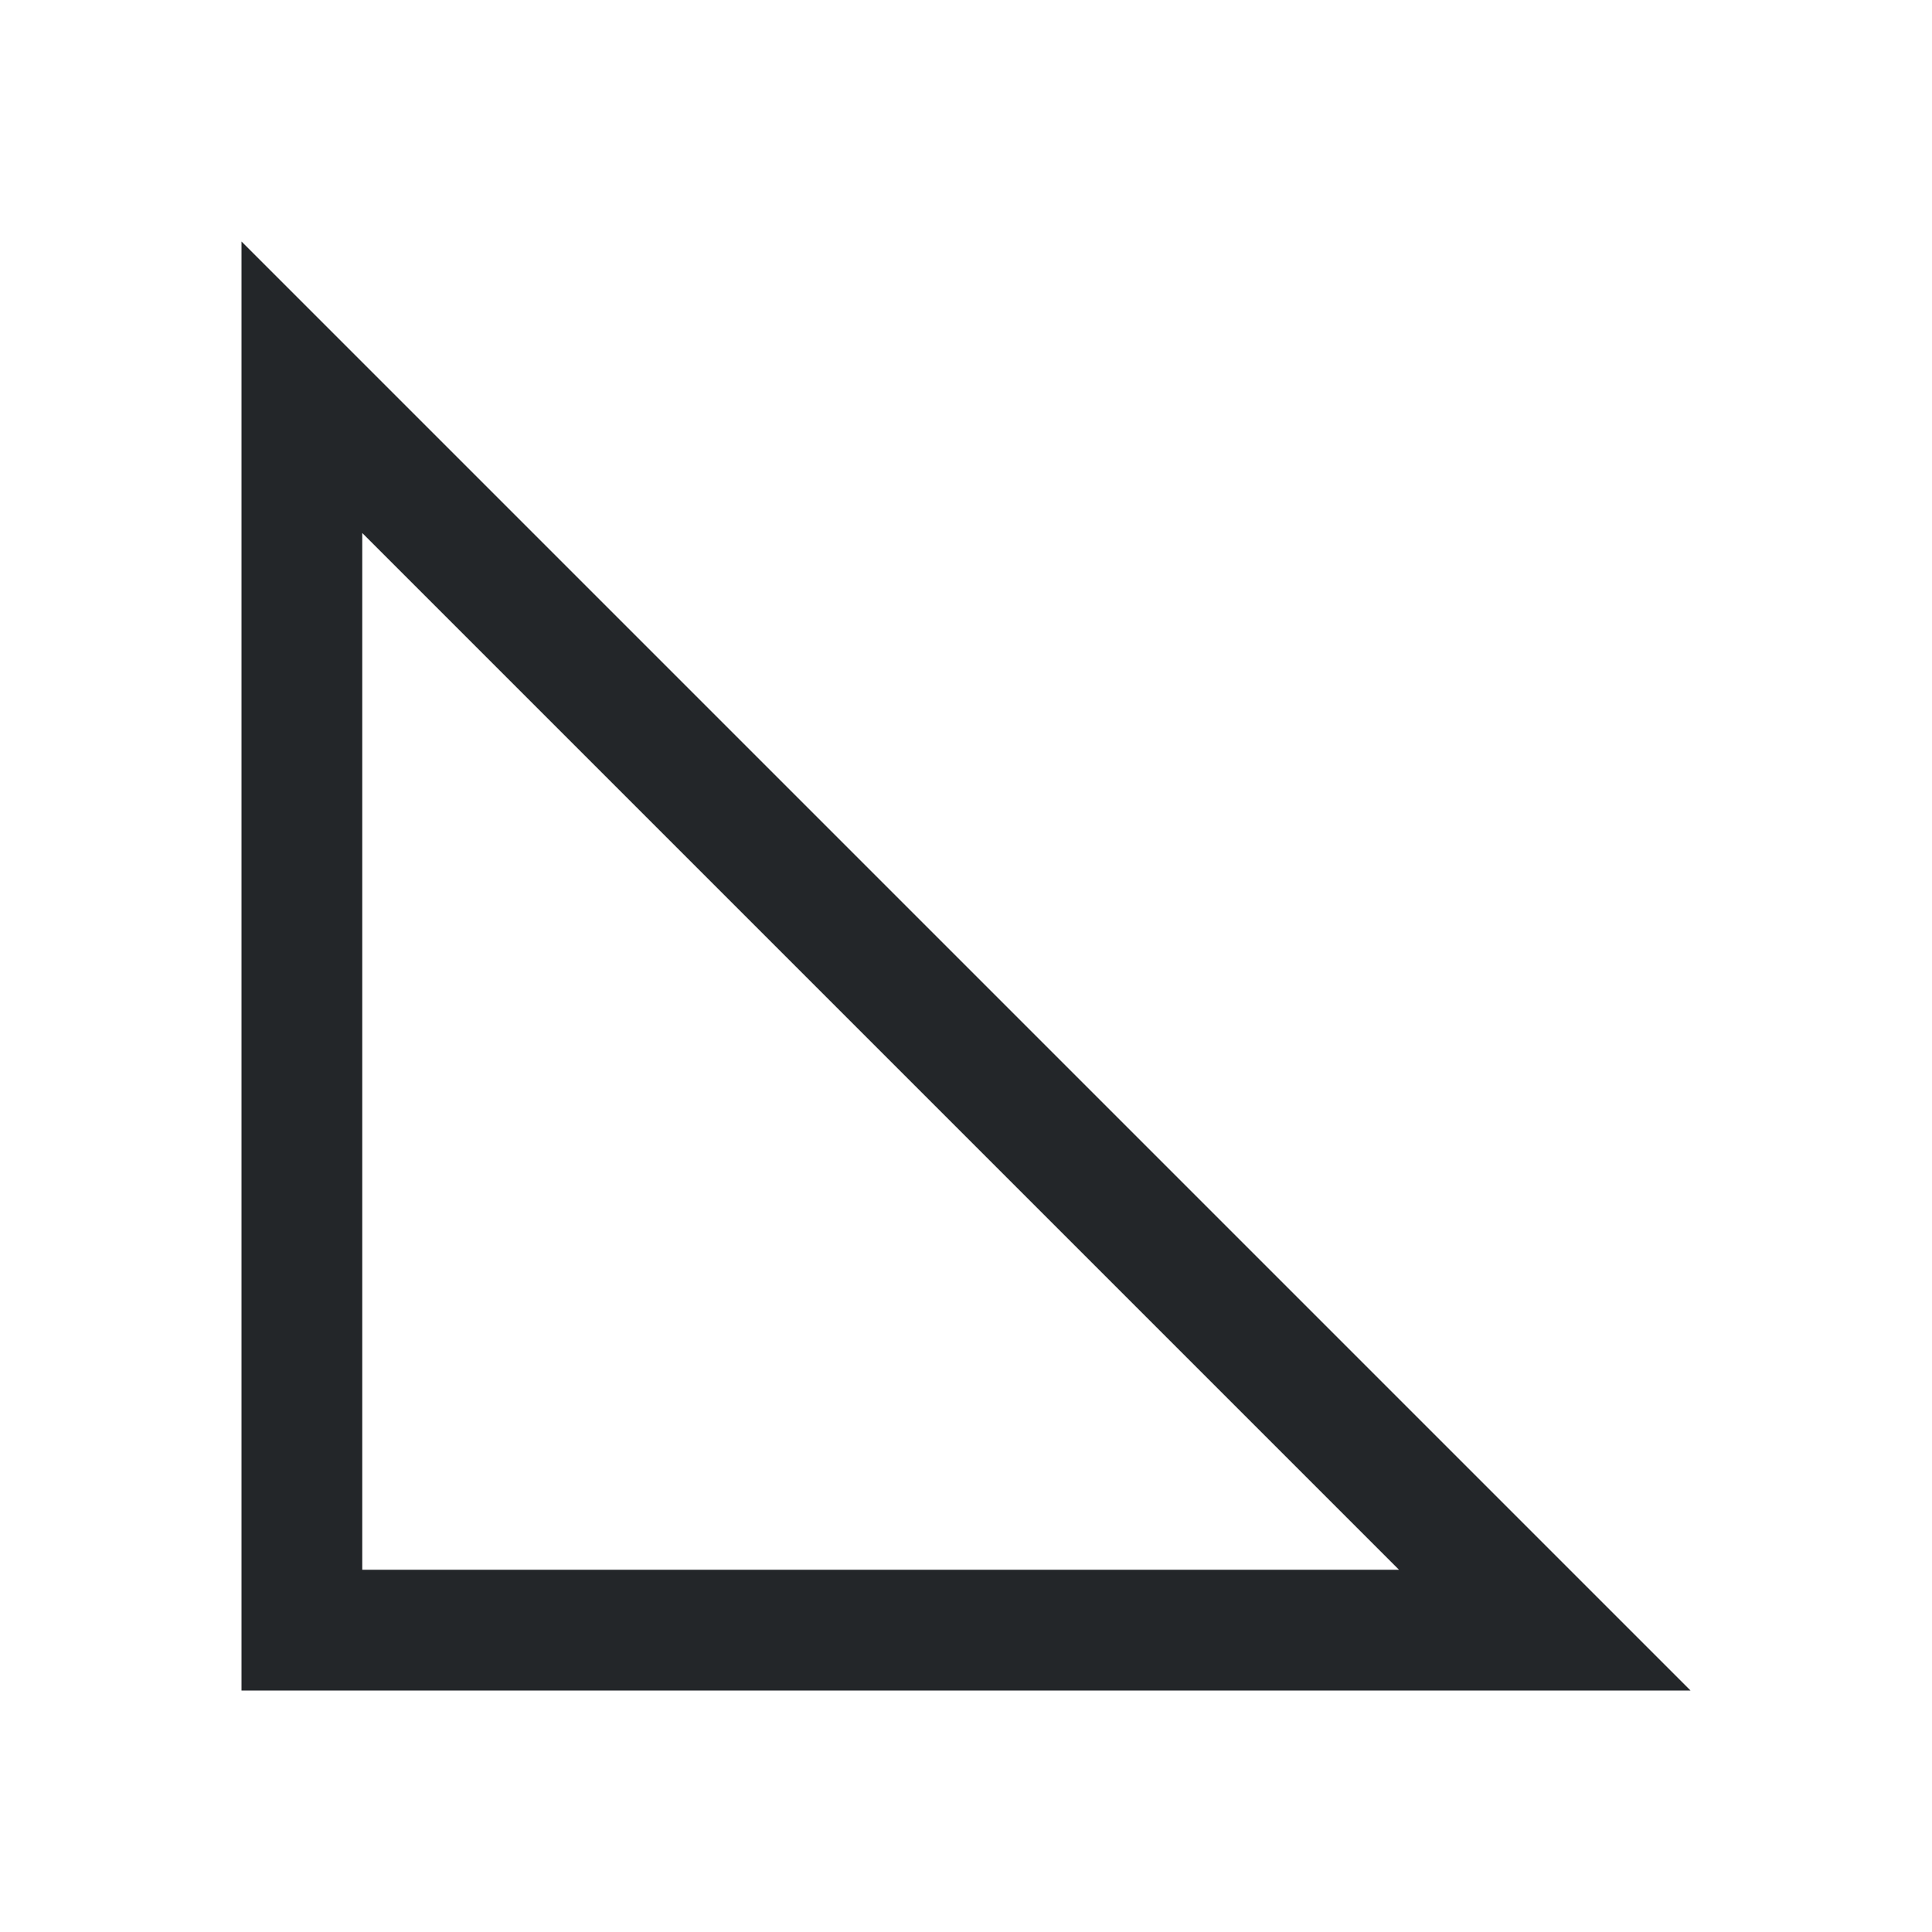
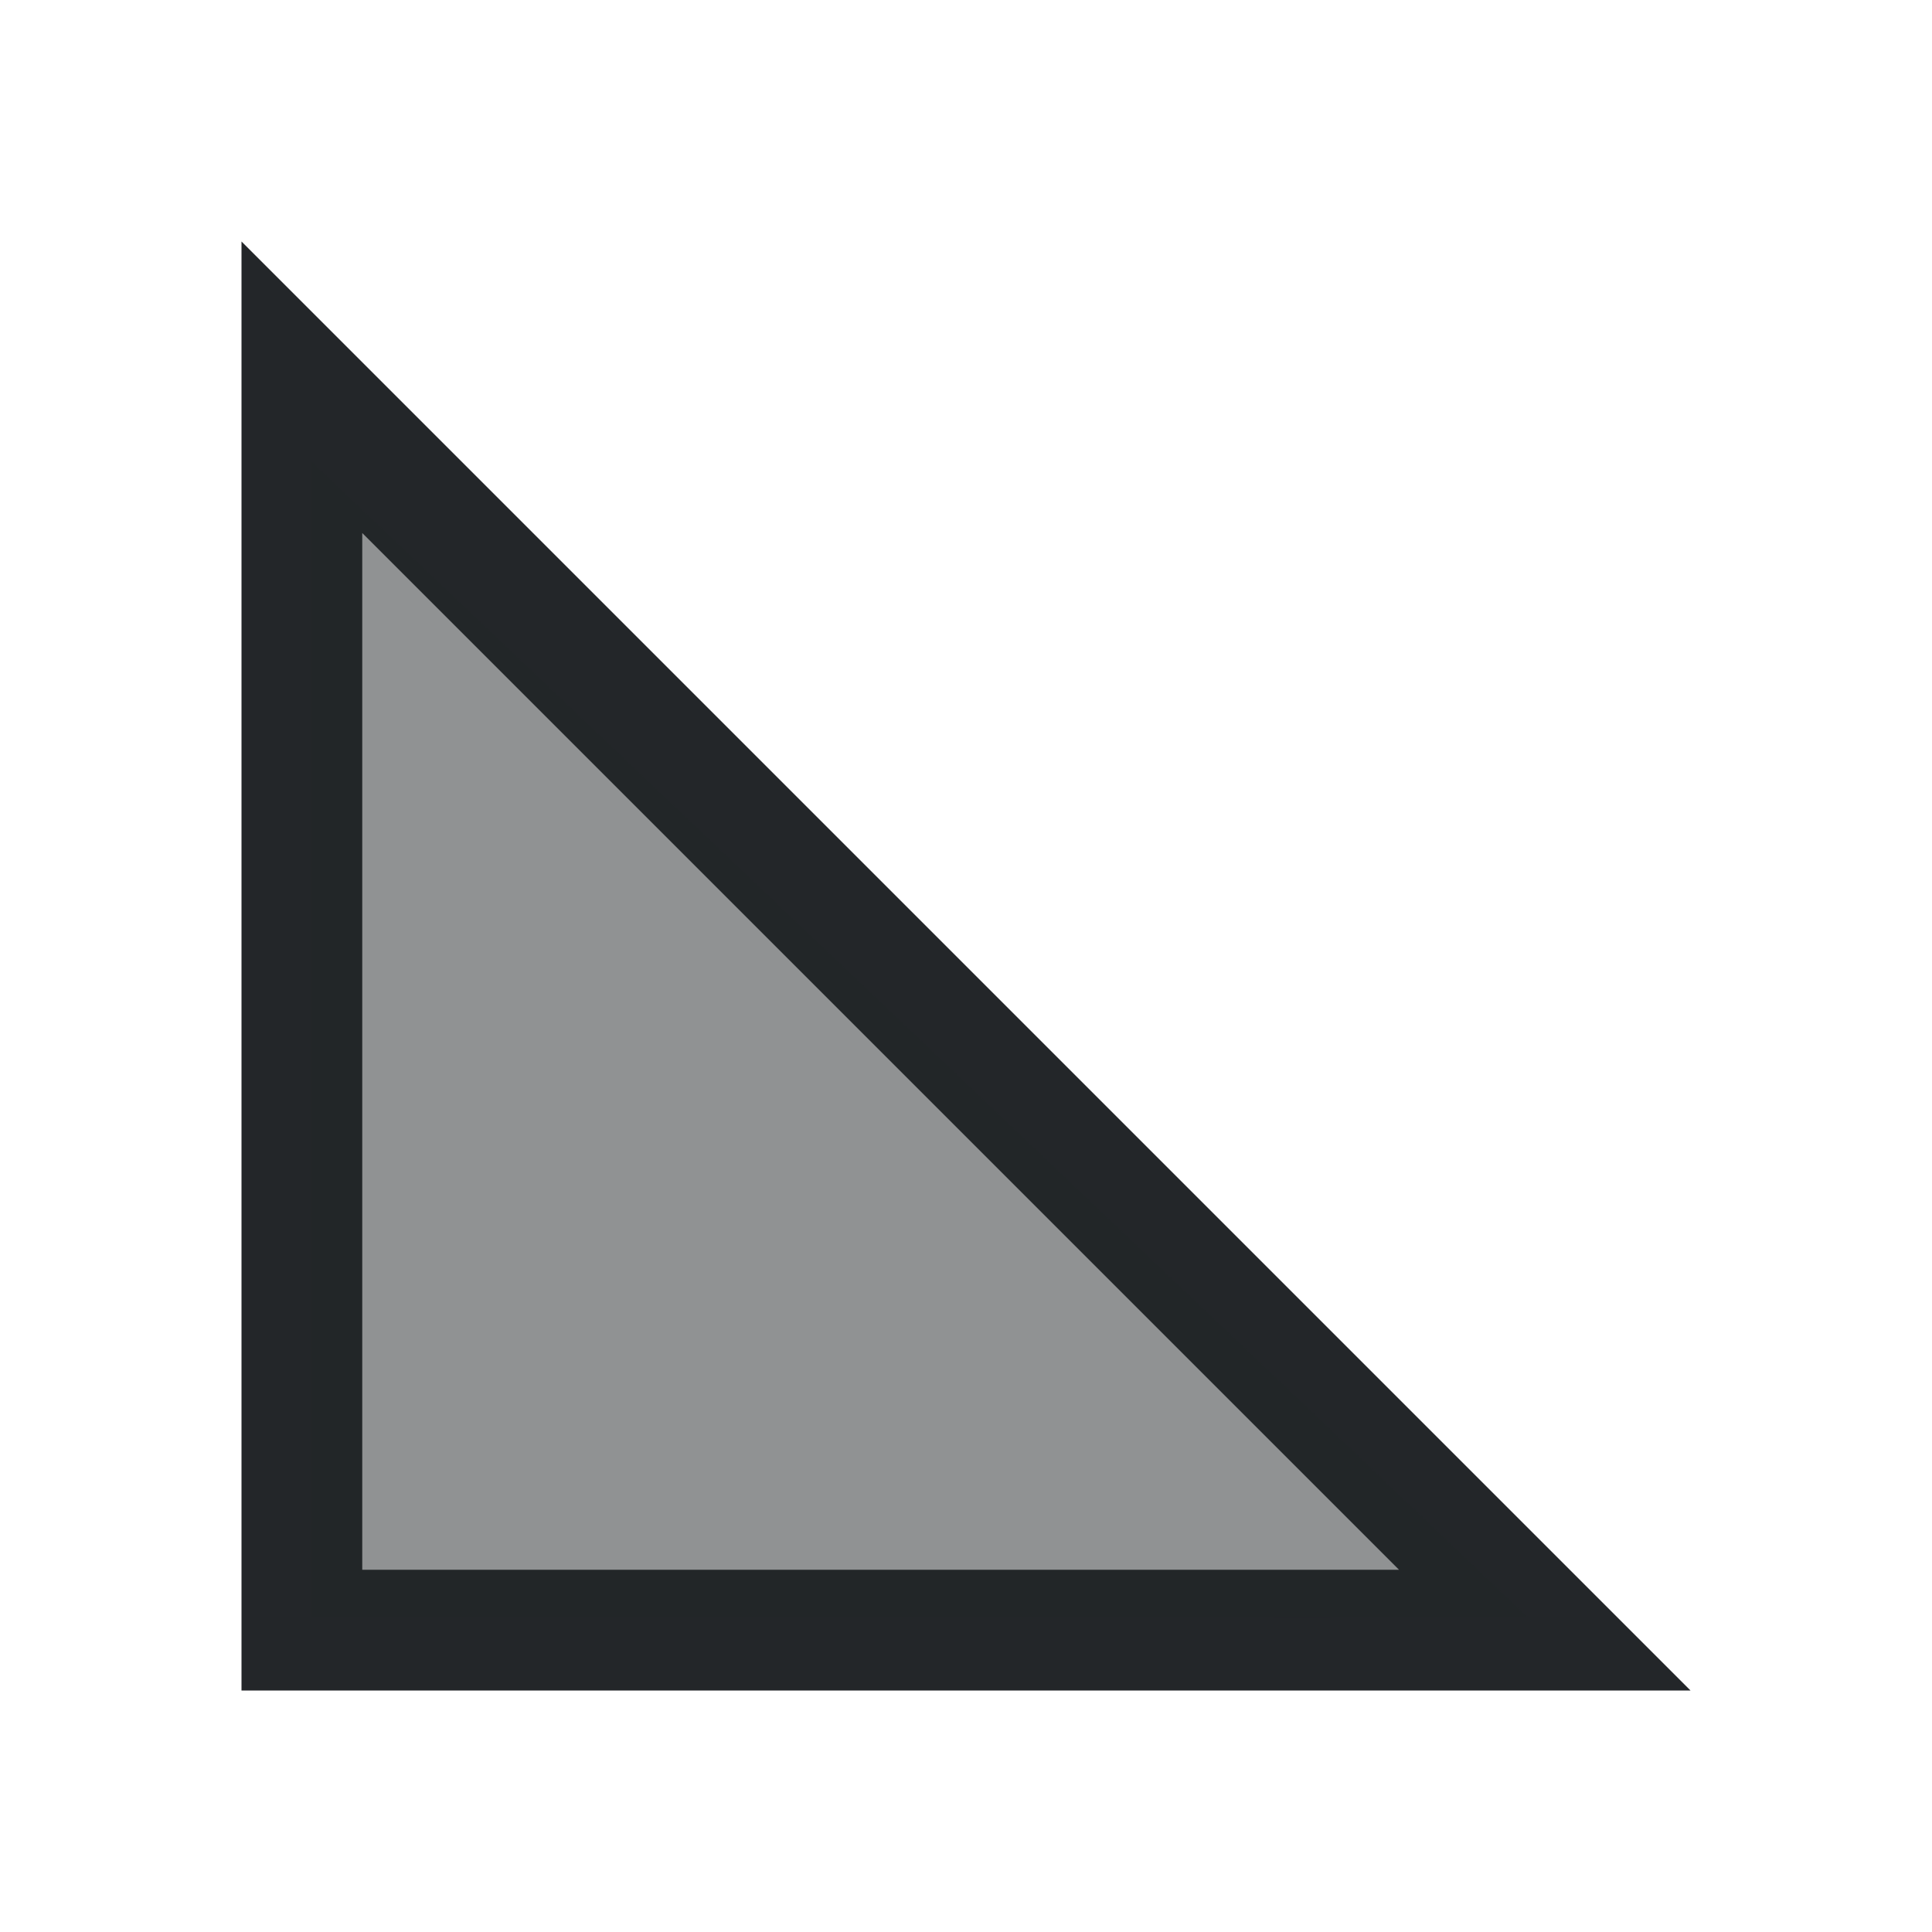
- <svg xmlns="http://www.w3.org/2000/svg" viewBox="0 0 16 16">
-   <defs id="defs3051">
-     <style type="text/css" id="current-color-scheme">
-       .ColorScheme-Text {
+ <svg xmlns="http://www.w3.org/2000/svg" version="1.1" viewBox="0 0 16 16">
+   <defs>
+     <style type="text/css" id="current-color-scheme">.ColorScheme-Text {
        color:#232629;
-       }
-       </style>
+       }</style>
  </defs>
-   <path style="fill:currentColor;fill-opacity:1;stroke:none" d="m2 2v12h12zm1 2.414l8.586 8.586h-8.586z" class="ColorScheme-Text" />
+   <path class="ColorScheme-Text" d="m2 2v12h12zm1 2.414 8.586 8.586h-8.586z" fill="currentColor" />
+   <path d="m2.58 8.608v-4.788l5.034 4.781c2.769 2.63 5.034 4.784 5.034 4.788 0 0.004-2.265 0.007-5.034 0.007h-5.034z" class="ColorScheme-Text" fill="currentColor" fill-opacity=".502" />
</svg>
